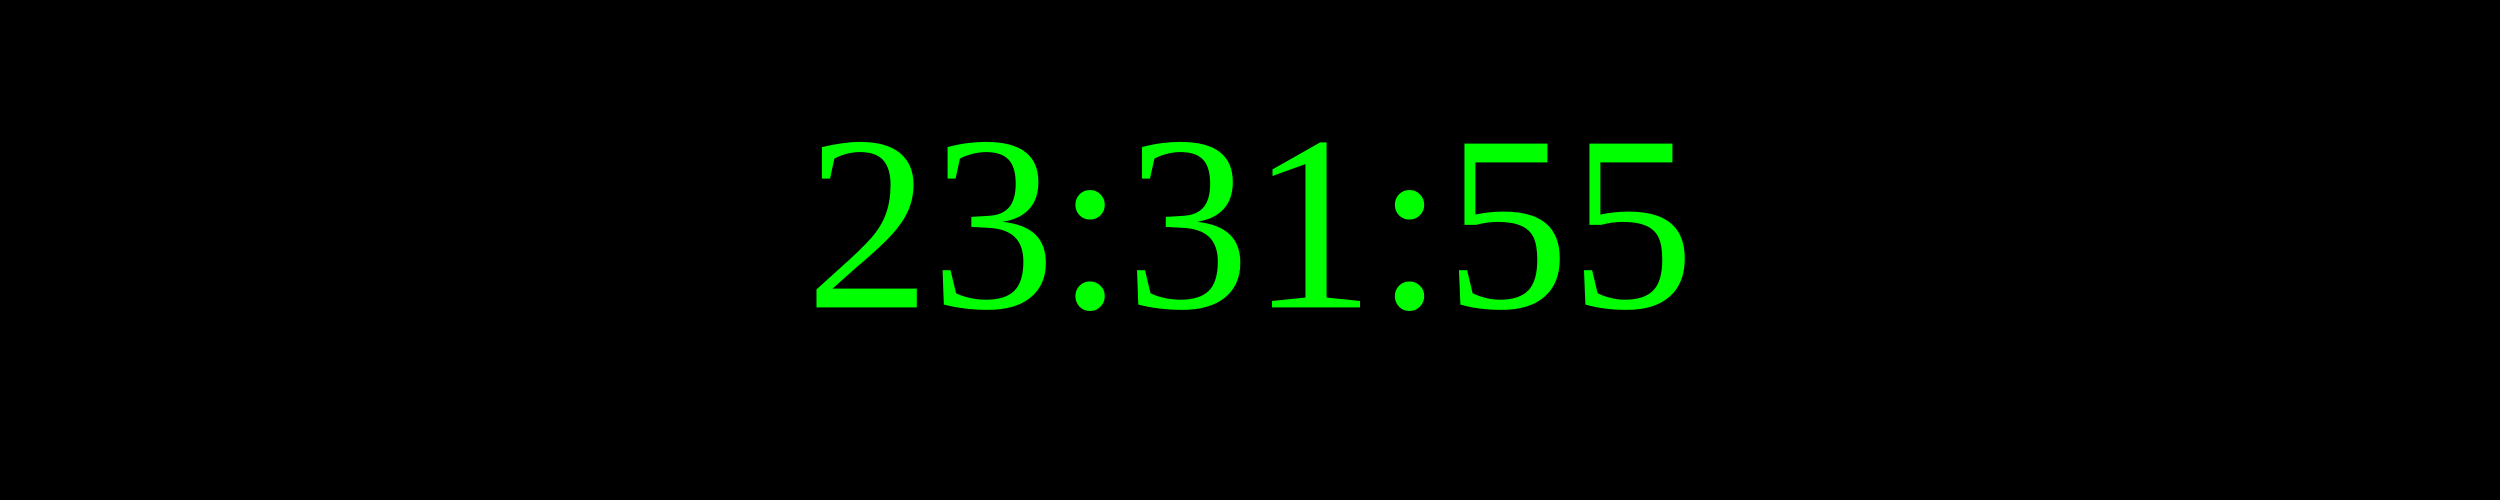
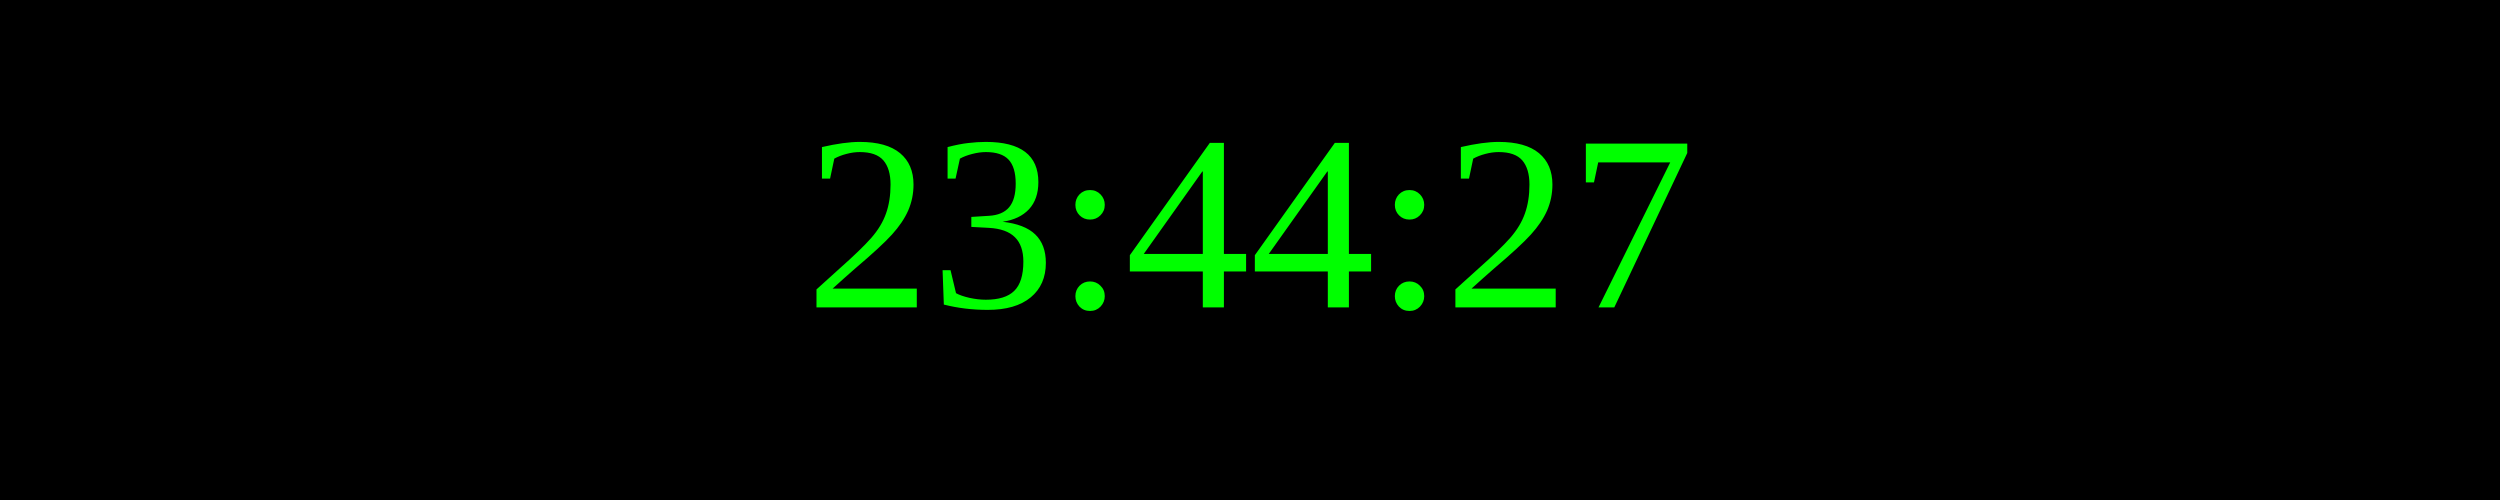
<svg xmlns="http://www.w3.org/2000/svg" width="250" height="50">
  <rect width="100%" height="100%" fill="black" />
  <text x="50%" y="50%" font-size="25" fill="lime" text-anchor="middle" dominant-baseline="middle">
- 23:31:55
+ 23:44:27
</text>
</svg>
